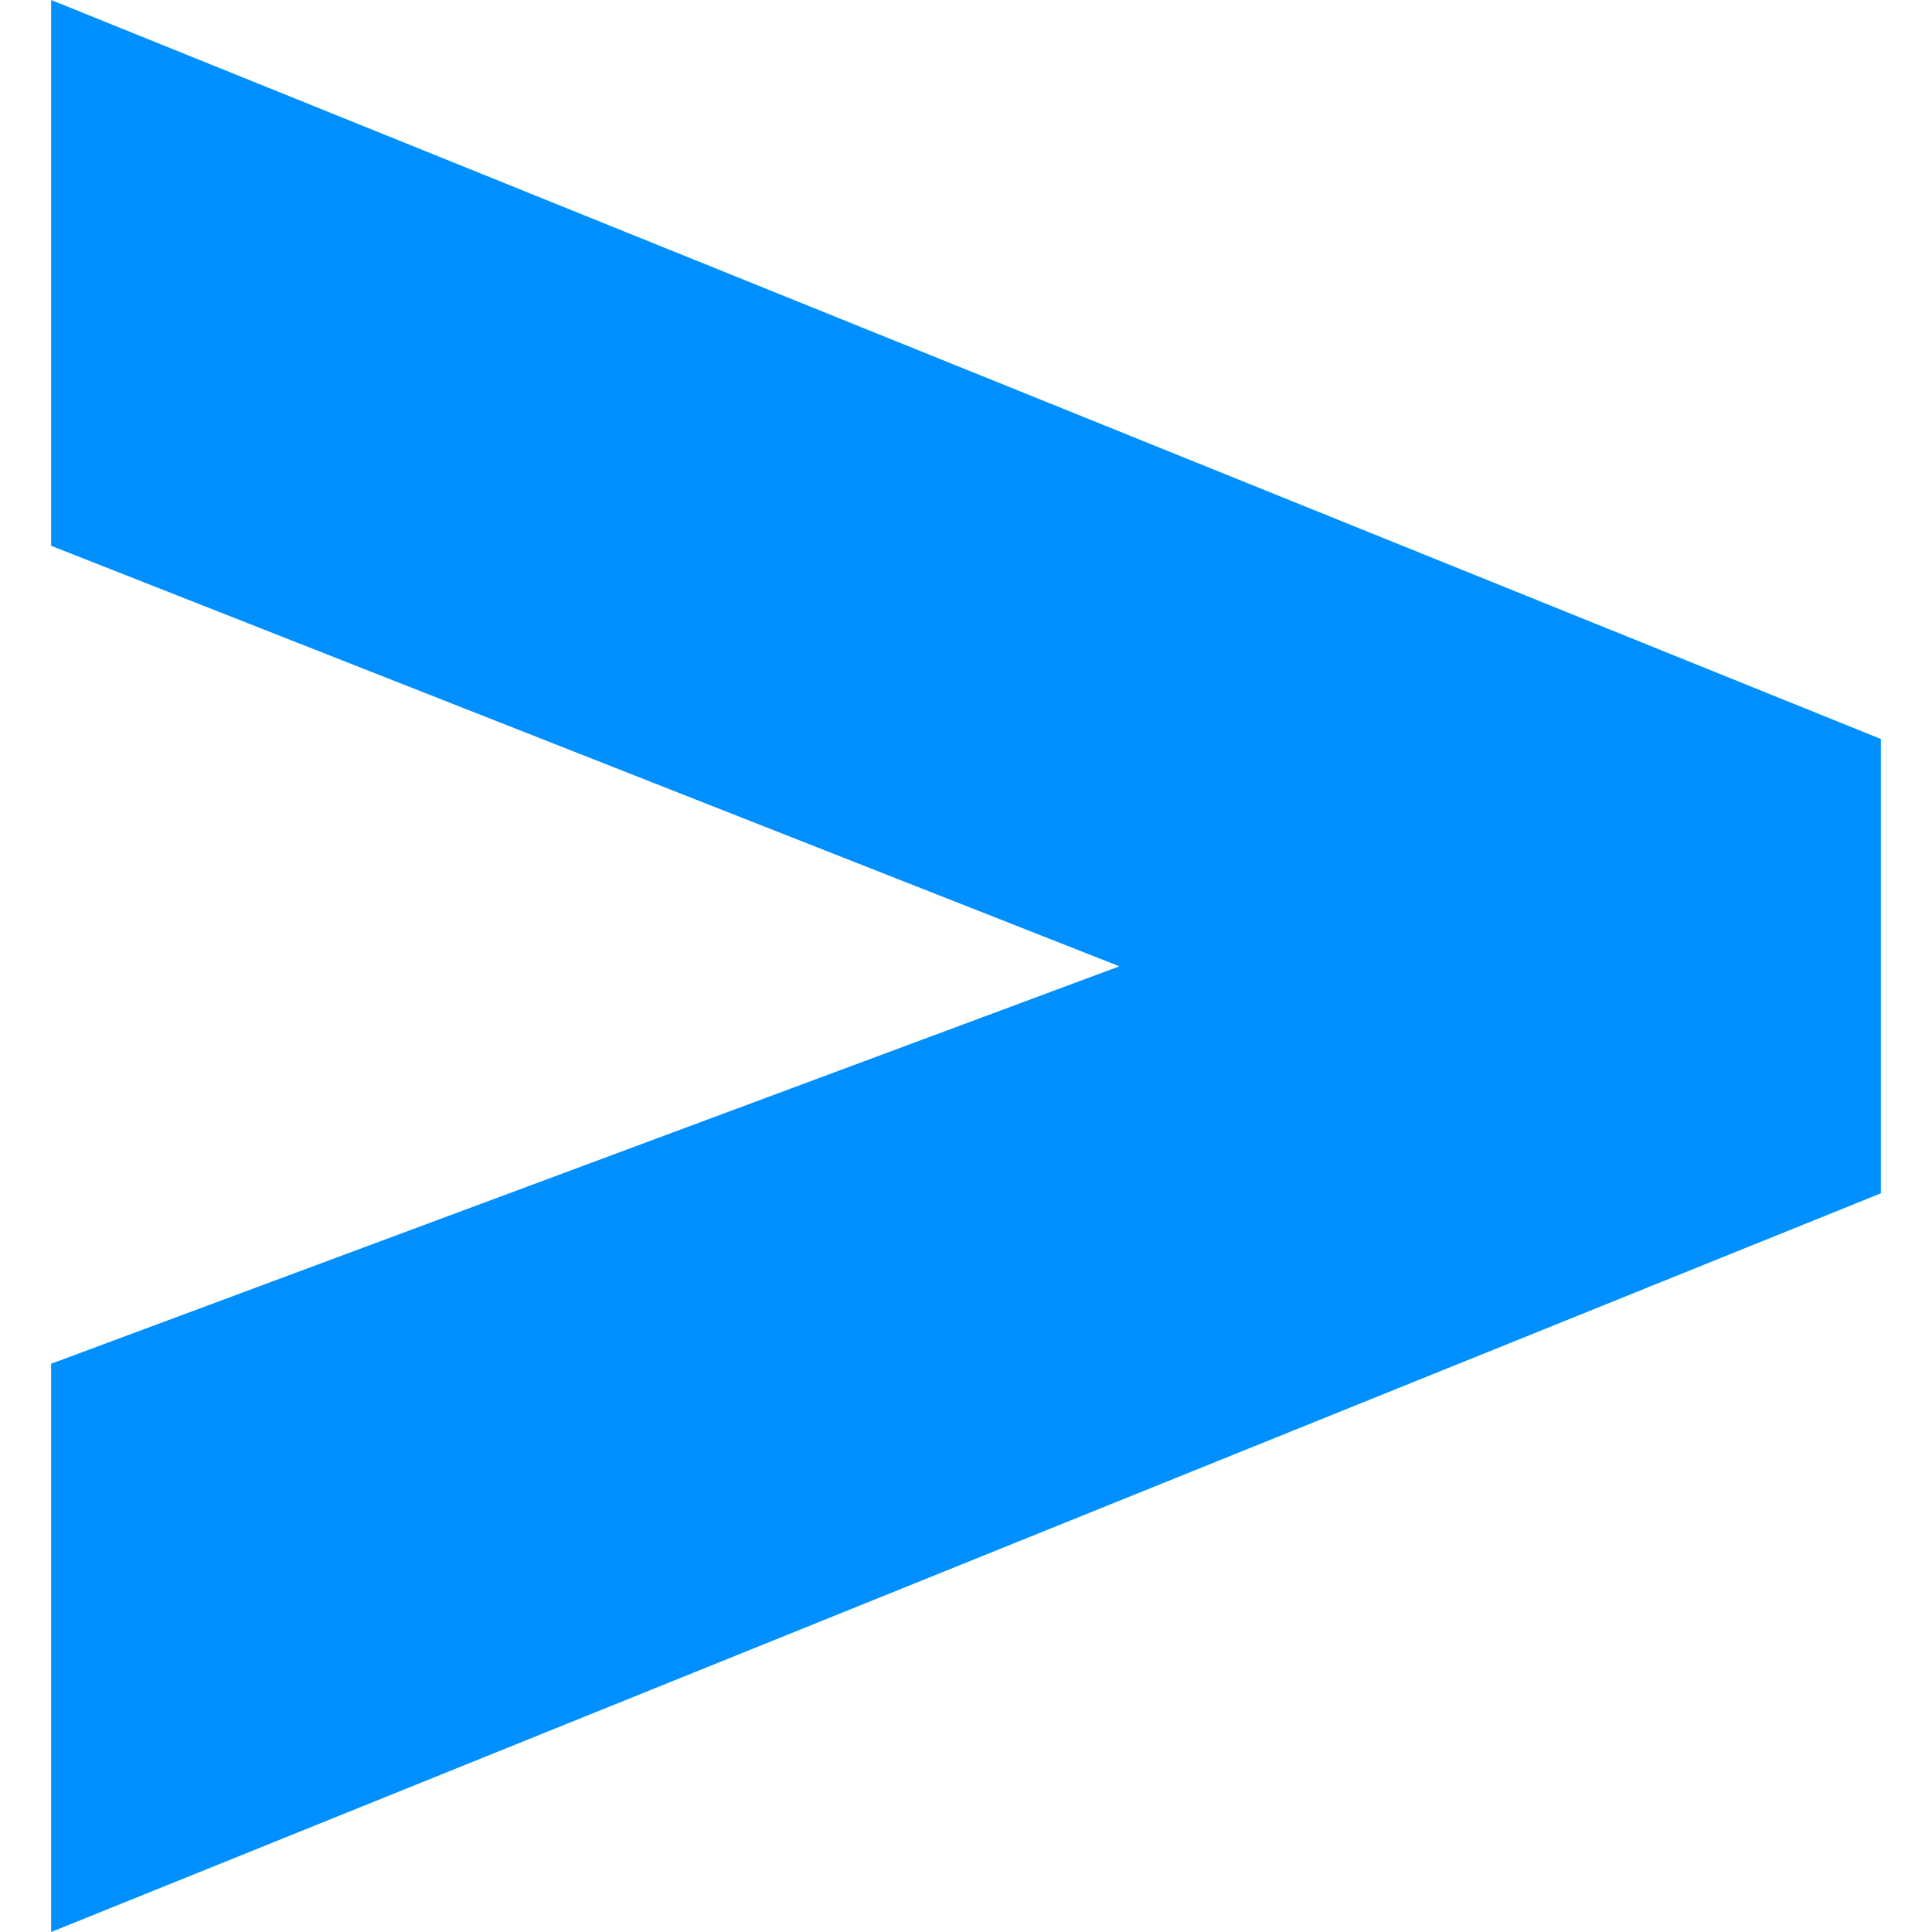
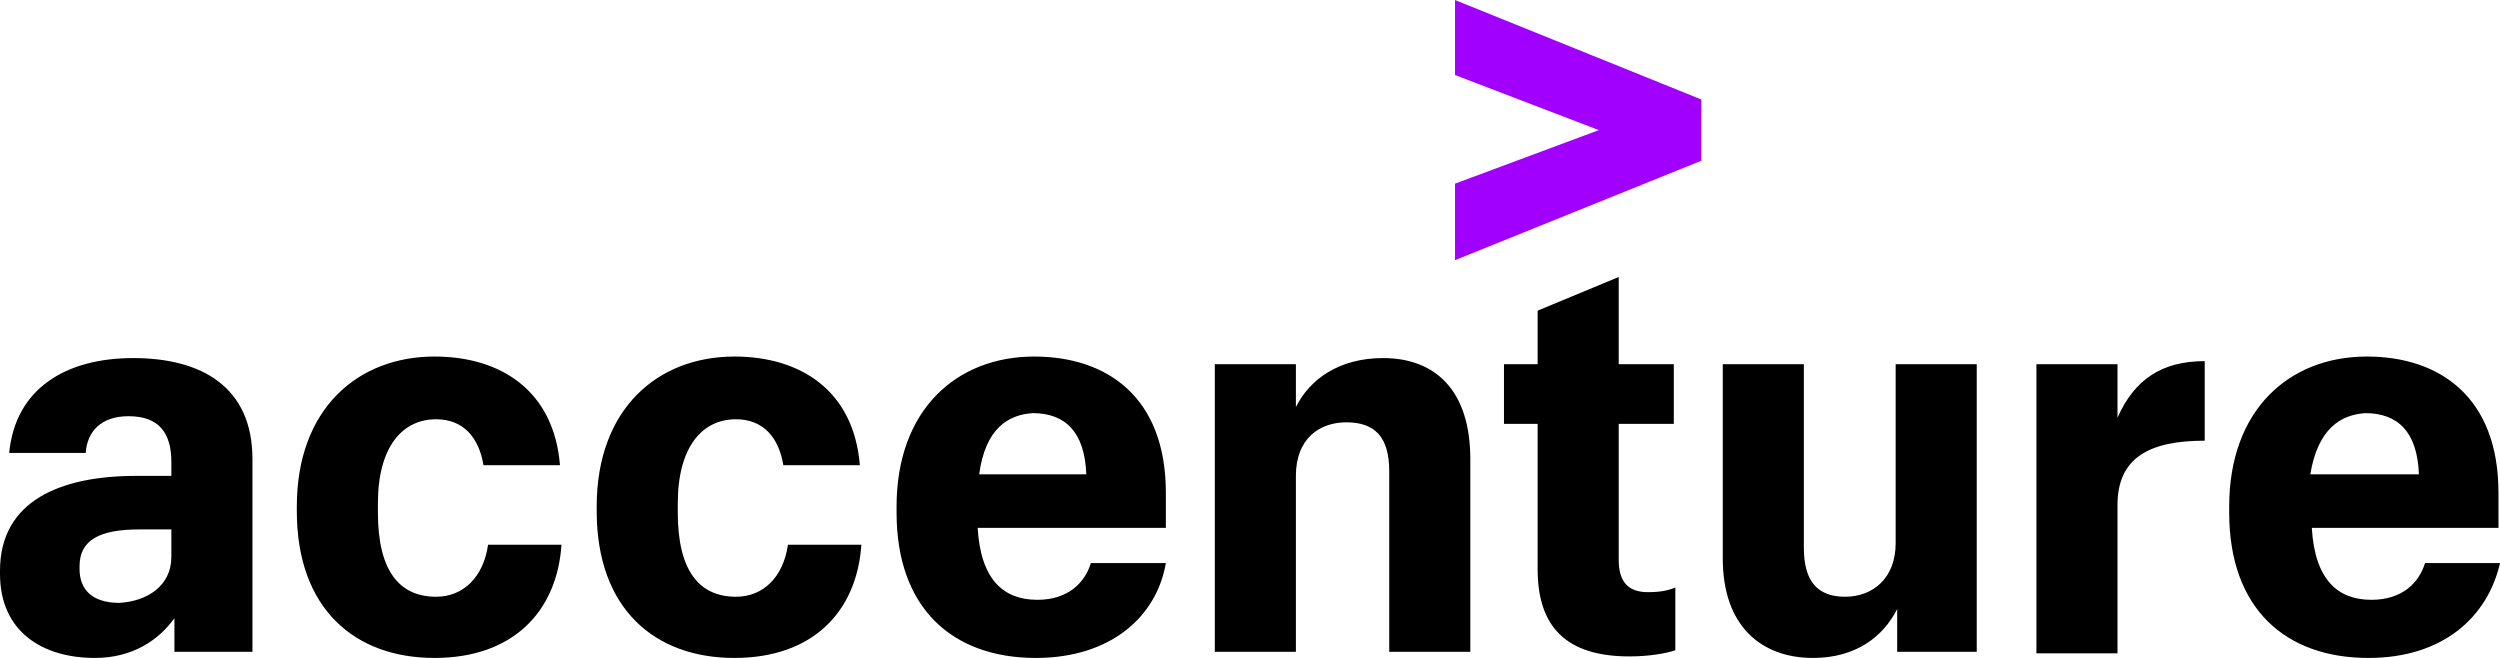
- <svg xmlns="http://www.w3.org/2000/svg" viewBox="-1.88 0.72 64 64" width="64" height="64">
-   <path d="M-.186 45.896V64.72l60.612-24.47V25.2L-.186.72V18.8l35.388 13.93z" fill="#008fff" />
+ <svg xmlns="http://www.w3.org/2000/svg" height="658" viewBox="0 0 163.4 43" width="2500">
+   <path d="m95.1 12 9.4-3.5-9.4-3.6v-4.9l16.1 6.5v4l-16.1 6.5z" fill="#a100ff" />
+   <path d="m6.2 43c-3.4 0-6.2-1.7-6.2-5.5v-.2c0-4.6 4-6.2 8.9-6.2h2.3v-.9c0-1.9-.8-3-2.8-3-1.8 0-2.7 1-2.8 2.4h-5c.4-4.2 3.7-6.2 8.1-6.2 4.5 0 7.8 1.9 7.8 6.6v12.6h-5.1v-2.2c-1 1.4-2.7 2.6-5.2 2.6zm5-6.6v-1.8h-2.1c-2.6 0-3.9.7-3.9 2.4v.2c0 1.3.8 2.2 2.6 2.2 1.8-.1 3.4-1.1 3.4-3zm17.2 6.6c-5.2 0-9-3.2-9-9.6v-.3c0-6.4 4-9.8 9-9.8 4.3 0 7.8 2.2 8.2 7.1h-5c-.3-1.8-1.3-3-3.1-3-2.2 0-3.8 1.8-3.8 5.5v.6c0 3.8 1.4 5.5 3.8 5.5 1.8 0 3.1-1.3 3.4-3.4h4.8c-.3 4.4-3.2 7.4-8.3 7.4zm19.6 0c-5.2 0-9-3.2-9-9.6v-.3c0-6.4 4-9.8 9-9.8 4.3 0 7.8 2.2 8.2 7.1h-5c-.3-1.8-1.3-3-3.1-3-2.2 0-3.8 1.8-3.8 5.5v.6c0 3.8 1.4 5.5 3.8 5.5 1.8 0 3.1-1.3 3.4-3.4h4.8c-.3 4.4-3.2 7.4-8.3 7.4zm19.7 0c-5.4 0-9.1-3.2-9.1-9.5v-.4c0-6.3 3.9-9.8 9-9.8 4.7 0 8.6 2.6 8.6 8.9v2.3h-12.3c.2 3.4 1.7 4.7 3.9 4.7 2 0 3.1-1.1 3.5-2.4h4.9c-.6 3.5-3.6 6.2-8.5 6.2zm-3.7-12h7c-.1-2.8-1.4-4-3.5-4-1.6.1-3.1 1-3.5 4zm15.4-7.2h5.3v2.8c.9-1.8 2.8-3.2 5.7-3.2 3.4 0 5.7 2.1 5.7 6.6v12.6h-5.3v-11.8c0-2.2-.9-3.2-2.8-3.2-1.8 0-3.3 1.1-3.3 3.5v11.5h-5.3zm26.4-5.7v5.7h3.6v3.9h-3.6v8.9c0 1.4.6 2.1 1.9 2.1.8 0 1.3-.1 1.8-.3v4.1c-.6.2-1.7.4-3 .4-4.1 0-6-1.9-6-5.7v-9.5h-2.2v-3.9h2.2v-3.5zm23.4 24.5h-5.2v-2.8c-.9 1.8-2.7 3.2-5.5 3.2-3.4 0-5.9-2.1-5.9-6.5v-12.7h5.3v12c0 2.2.9 3.2 2.7 3.2s3.3-1.2 3.3-3.5v-11.7h5.3zm3.9-18.8h5.3v3.5c1.1-2.5 2.9-3.7 5.7-3.7v5.2c-3.6 0-5.7 1.1-5.7 4.2v9.7h-5.3zm21.7 19.2c-5.4 0-9.1-3.2-9.1-9.5v-.4c0-6.3 3.9-9.8 9-9.8 4.7 0 8.6 2.6 8.6 8.9v2.3h-12.2c.2 3.4 1.7 4.7 3.9 4.7 2 0 3.1-1.1 3.5-2.4h4.9c-.8 3.5-3.7 6.2-8.6 6.2zm-3.8-12h7.1c-.1-2.8-1.4-4-3.5-4-1.6.1-3.1 1-3.6 4z" />
</svg>
